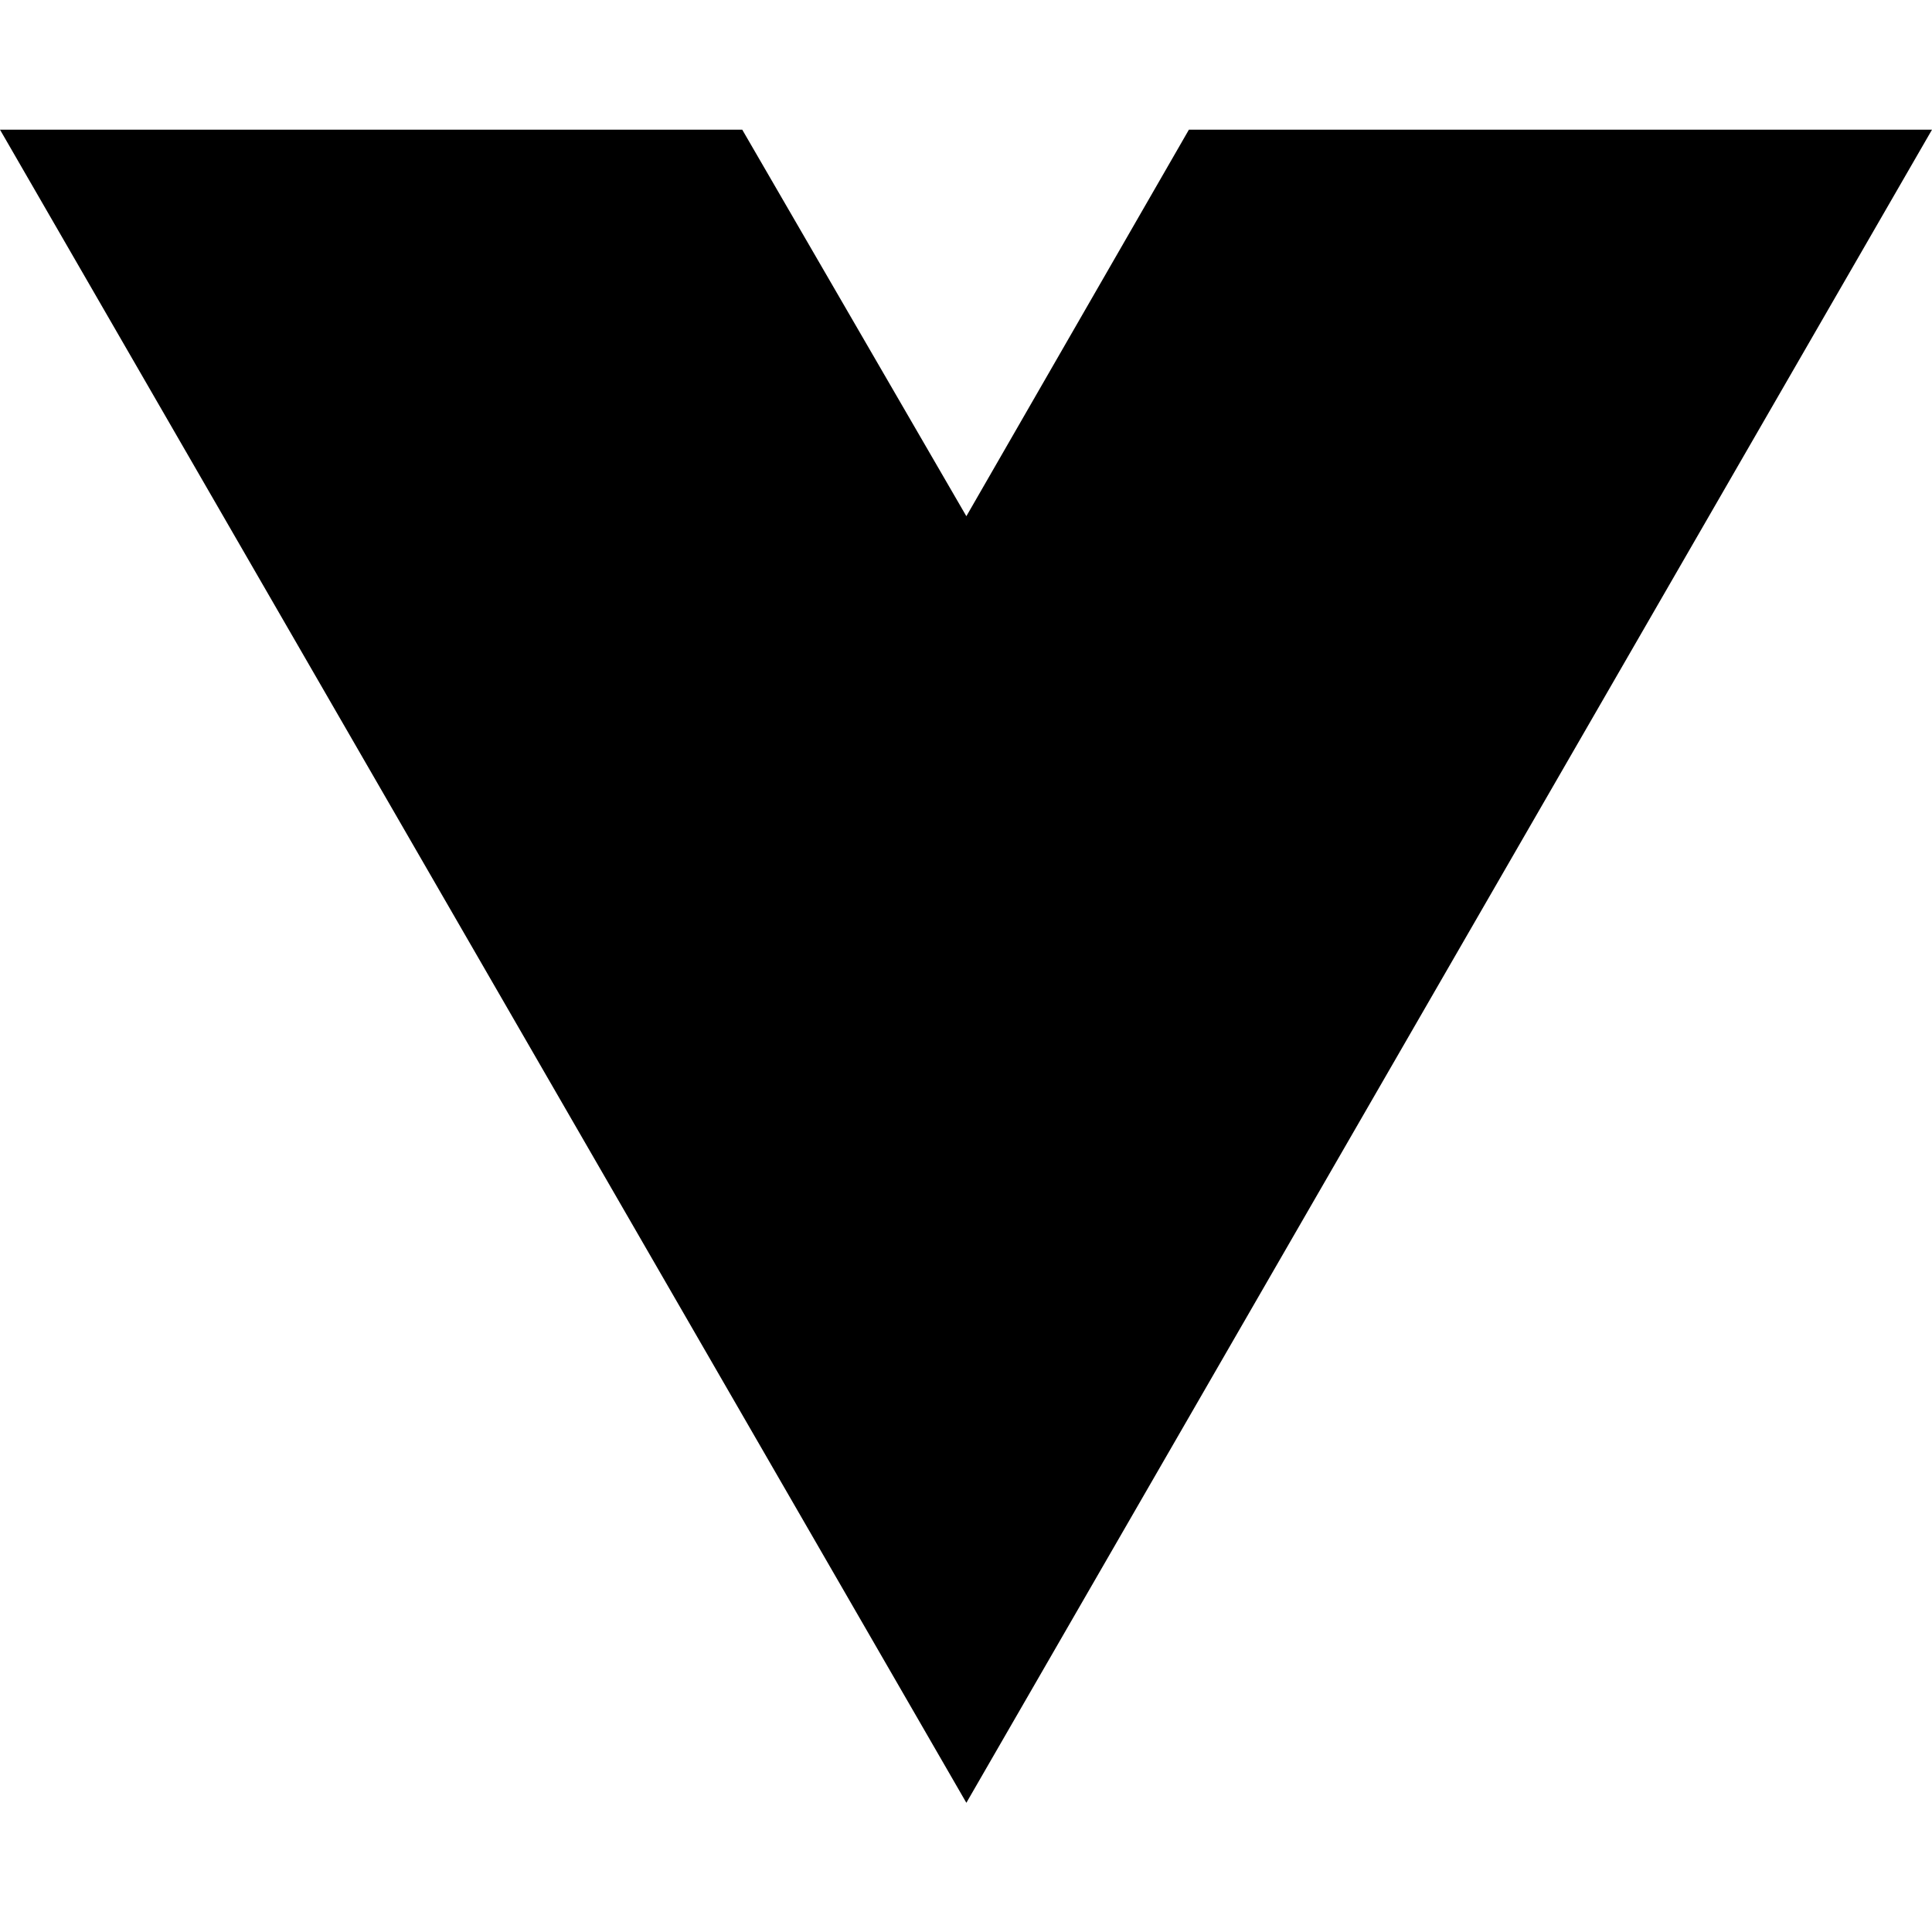
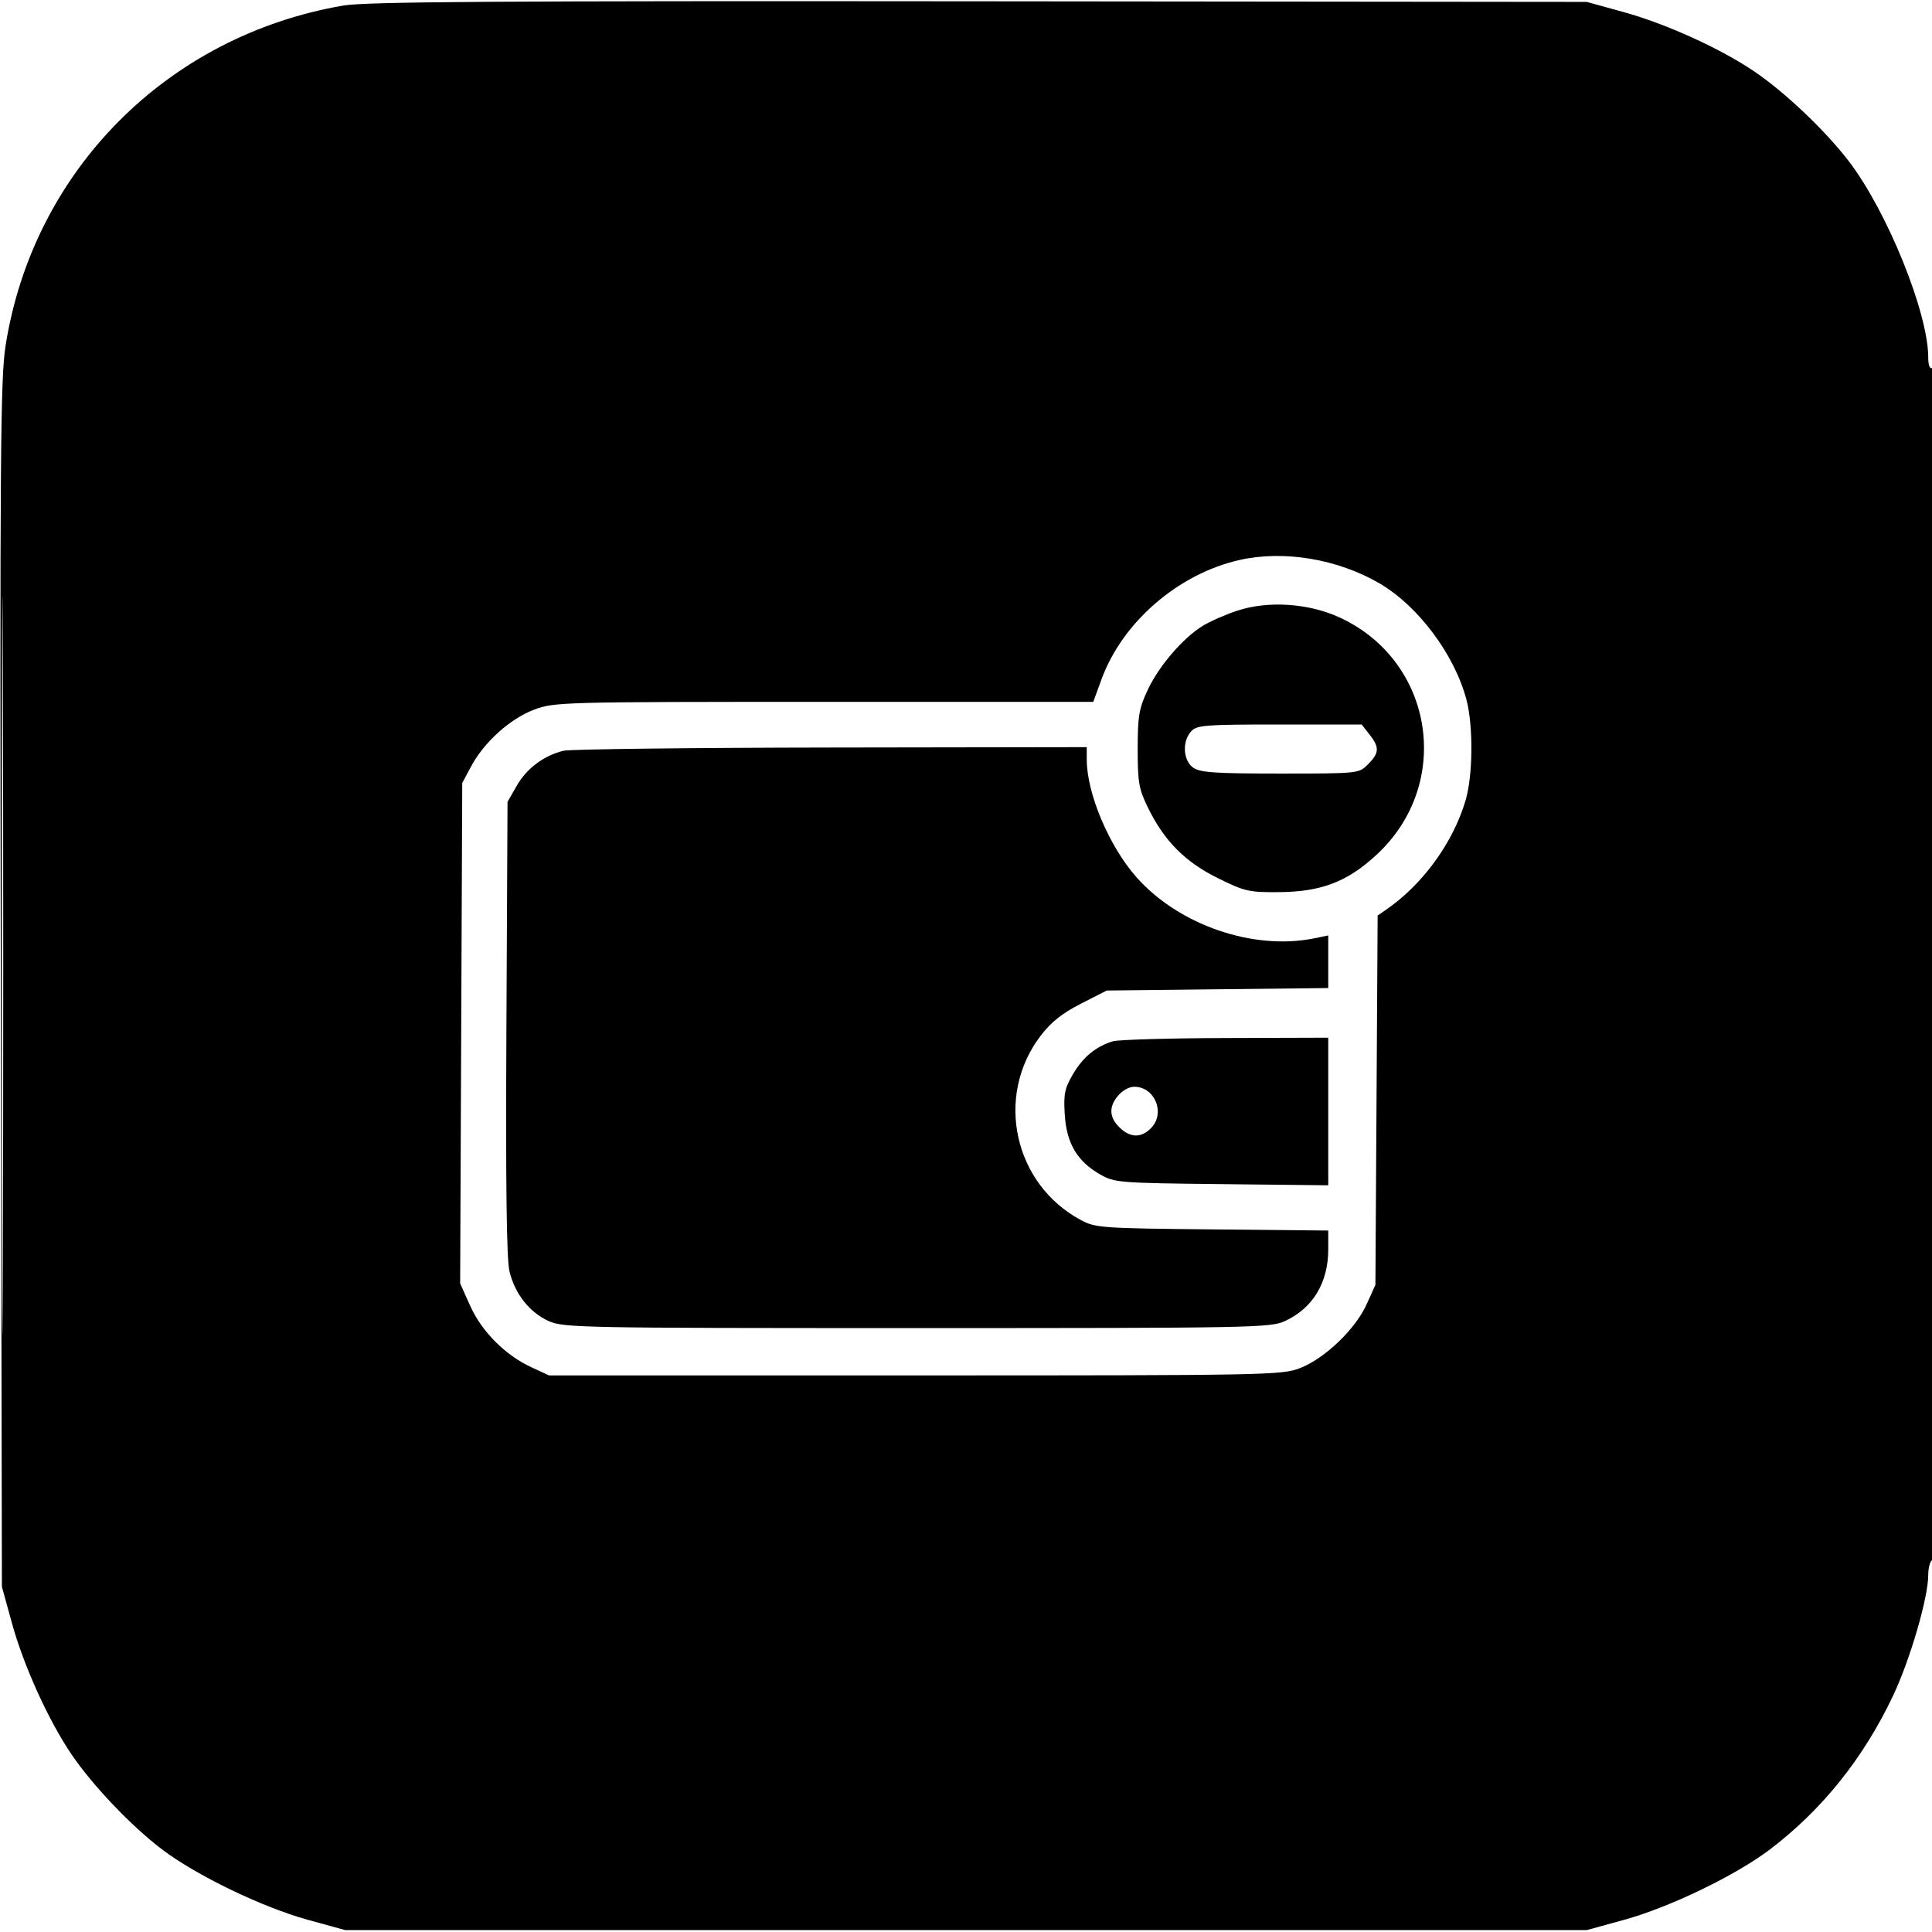
- <svg xmlns="http://www.w3.org/2000/svg" width="16" height="16" viewBox="0 0 16 16" fill="none">
-   <path d="M8.003 14.93L0 1.074H6.147L8.003 4.275L9.846 1.074H16L8.003 14.93Z" fill="black" />
+ <svg xmlns="http://www.w3.org/2000/svg" width="512" height="512" viewBox="0 0 512 512" version="1.1">
+   <path d="M 91 1.466 C 44.313 9.460, 8.753 45.279, 1.473 91.646 C 0.115 100.295, -0.039 121.013, 0.215 261 L 0.504 420.500 3.201 430.277 C 6.306 441.530, 12.877 455.983, 18.964 464.947 C 24.548 473.169, 34.768 483.901, 42.907 490.087 C 51.950 496.961, 69.477 505.435, 81.500 508.746 L 91.500 511.500 256 511.500 L 420.500 511.500 430.500 508.746 C 442.523 505.435, 460.050 496.961, 469.093 490.087 C 482.893 479.598, 493.853 465.911, 501.674 449.400 C 506.195 439.857, 511 423.385, 511 417.431 C 511 415.609, 511.450 413.840, 512 413.500 C 512.660 413.092, 513 359.137, 513 254.882 C 513 149.803, 512.665 97.089, 512 97.500 C 511.408 97.866, 511 96.720, 511 94.687 C 511 82.942, 500.208 56.222, 490.087 42.907 C 483.901 34.768, 473.169 24.548, 464.947 18.964 C 455.984 12.877, 441.530 6.306, 430.277 3.201 L 420.500 0.504 259.500 0.343 C 132.380 0.215, 96.922 0.452, 91 1.466 M 0.488 256 C 0.488 343.175, 0.606 378.837, 0.750 335.250 C 0.894 291.662, 0.894 220.337, 0.750 176.750 C 0.606 133.162, 0.488 168.825, 0.488 256 M 328.389 148.423 C 312.172 152.124, 297.419 164.919, 291.893 180.073 L 289.732 186 218.404 186 C 148.820 186, 146.940 186.050, 141.567 188.061 C 135.208 190.440, 128.267 196.691, 124.828 203.137 L 122.500 207.500 122.222 273.814 L 121.945 340.127 124.608 346.061 C 127.673 352.890, 133.896 359.137, 140.824 362.339 L 145.500 364.500 242.500 364.500 C 335.881 364.500, 339.686 364.428, 344.497 362.573 C 351.043 360.049, 359.174 352.276, 362.148 345.702 L 364.500 340.500 364.795 291.563 L 365.090 242.625 367.295 241.109 C 377.030 234.414, 385.103 223.308, 388.405 212.068 C 390.358 205.419, 390.458 192.311, 388.610 185.368 C 385.433 173.436, 375.848 160.617, 365.623 154.625 C 354.538 148.129, 340.166 145.735, 328.389 148.423 M 327.836 161.853 C 324.721 162.886, 320.613 164.694, 318.708 165.872 C 313.457 169.117, 307.130 176.490, 304.160 182.825 C 301.836 187.784, 301.500 189.761, 301.500 198.500 C 301.500 207.396, 301.805 209.121, 304.263 214.124 C 308.575 222.902, 314.078 228.435, 322.763 232.728 C 329.858 236.234, 331 236.495, 338.948 236.427 C 350.188 236.330, 357.055 233.695, 364.834 226.493 C 385.043 207.784, 380.095 175.393, 355.249 163.742 C 346.971 159.860, 336.110 159.112, 327.836 161.853 M 315.655 193.829 C 313.228 196.510, 313.526 201.554, 316.223 203.443 C 318.061 204.731, 322.040 205, 339.268 205 C 360.043 205, 360.097 204.994, 362.545 202.545 C 365.540 199.551, 365.613 198.049, 362.927 194.635 L 360.855 192 339.082 192 C 319.260 192, 317.162 192.164, 315.655 193.829 M 149.358 198.954 C 144.202 200.184, 139.577 203.633, 136.962 208.201 L 134.500 212.500 134.204 272.500 C 133.996 314.428, 134.245 333.855, 135.029 337 C 136.516 342.966, 140.336 347.795, 145.384 350.087 C 149.310 351.870, 153.816 351.956, 243 351.956 C 331.791 351.956, 336.701 351.863, 340.500 350.110 C 347.917 346.687, 352 339.932, 352 331.085 L 352 326.107 321.250 325.803 C 291.922 325.514, 290.313 325.400, 286.449 323.331 C 268.657 313.806, 263.563 290.520, 275.766 274.500 C 278.523 270.881, 281.470 268.533, 286.434 266 L 293.292 262.500 322.646 262.171 L 352 261.842 352 254.875 L 352 247.909 348.250 248.671 C 332.118 251.948, 312.340 245.129, 301.136 232.428 C 293.903 224.228, 288 210.236, 288 201.290 L 288 198 220.250 198.102 C 182.988 198.159, 151.086 198.542, 149.358 198.954 M 294.914 275.956 C 290.426 277.316, 287.002 280.140, 284.345 284.675 C 282.136 288.443, 281.829 289.966, 282.175 295.414 C 282.658 302.998, 285.455 307.741, 291.483 311.197 C 295.376 313.429, 296.373 313.509, 323.750 313.807 L 352 314.114 352 294.557 L 352 275 324.750 275.086 C 309.762 275.133, 296.336 275.525, 294.914 275.956 M 296.055 290.657 C 293.680 293.676, 294.061 296.538, 297.198 299.250 C 299.858 301.550, 302.536 301.464, 305 299 C 308.933 295.067, 306.089 288, 300.573 288 C 299.136 288, 297.292 289.085, 296.055 290.657" stroke="none" fill="black" fill-rule="evenodd" />
</svg>
